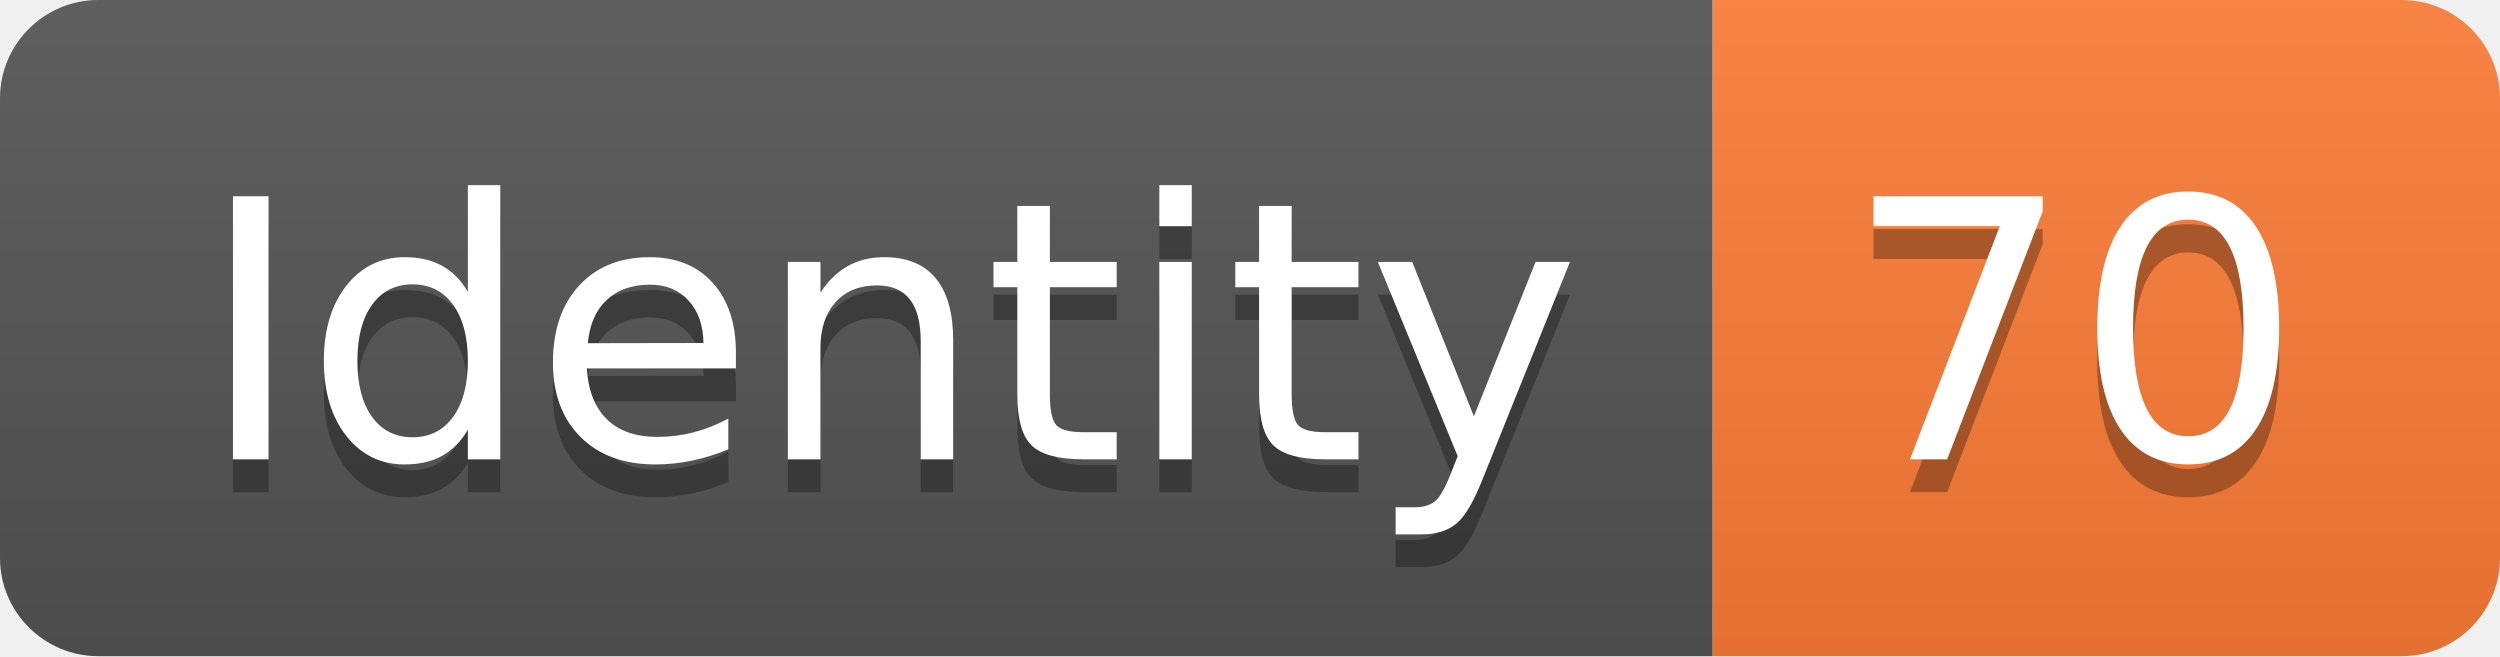
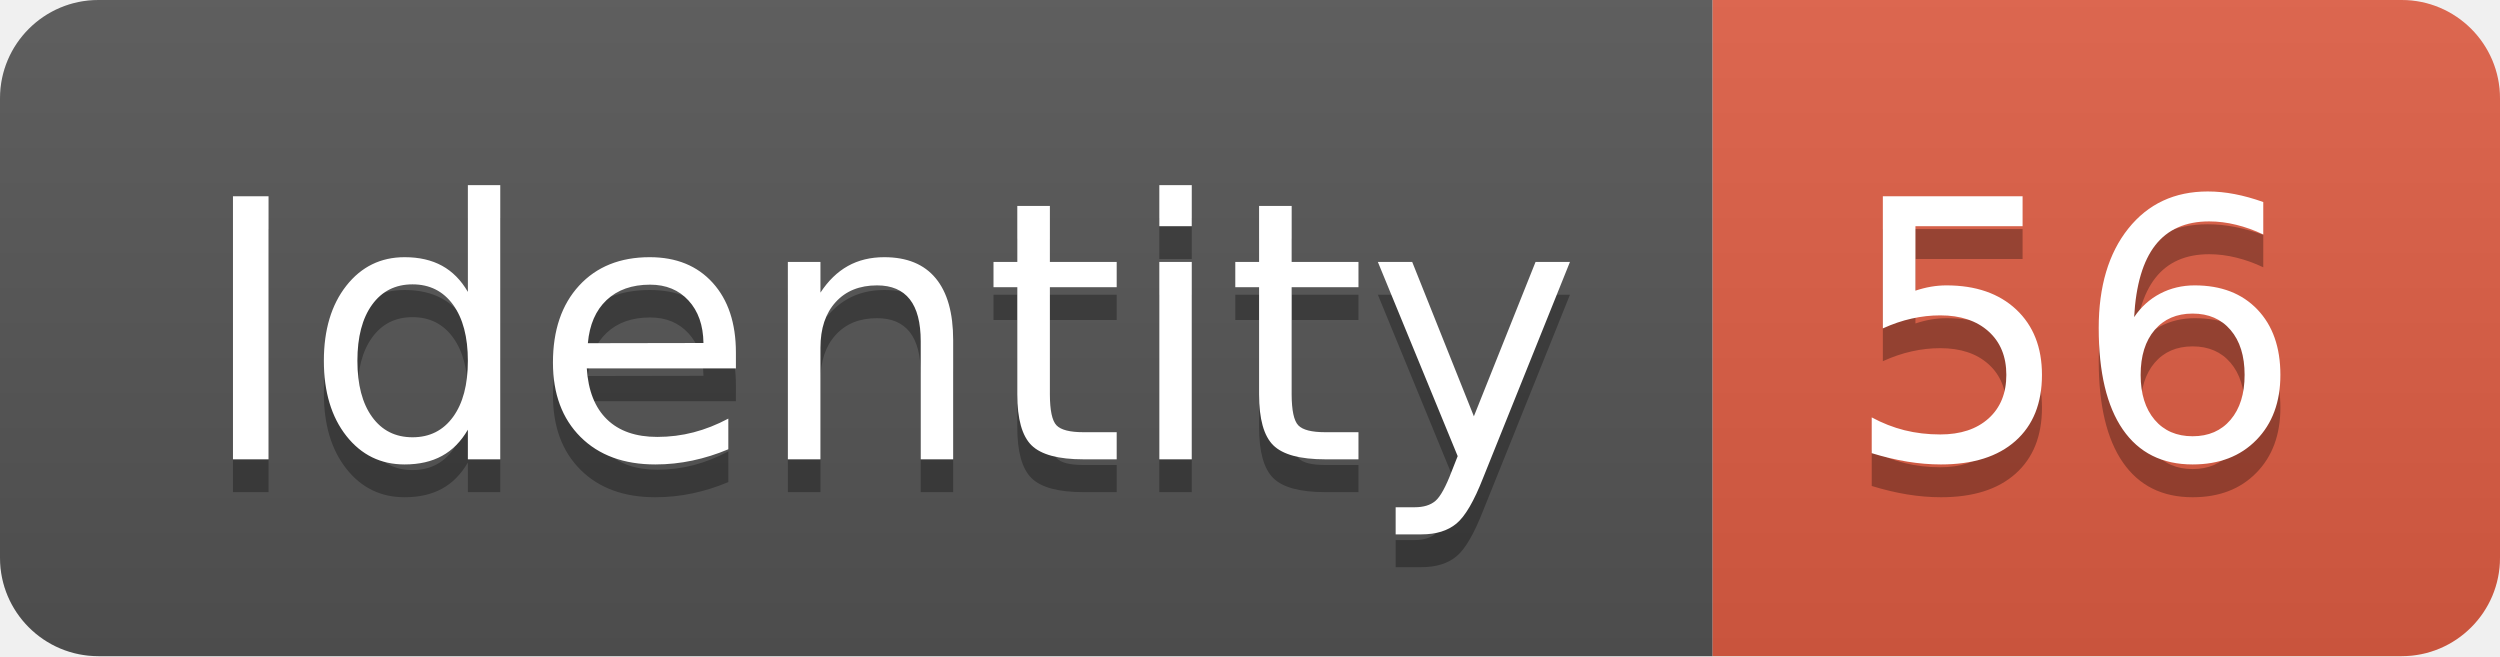
<svg xmlns="http://www.w3.org/2000/svg" width="76.2" height="20">
  <linearGradient id="smooth" x2="0" y2="100%">
    <stop offset="0" stop-color="#bbb" stop-opacity=".1" />
    <stop offset="1" stop-opacity=".1" />
  </linearGradient>
  <clipPath id="round">
    <rect width="76.2" height="20" rx="3" fill="#fff" />
  </clipPath>
  <g clip-path="url(#round)">
    <rect width="52.2" height="20" fill="#555" />
-     <rect x="52.2" width="24.0" height="20" fill="#fe7d37" />
+     <rect x="52.2" width="24.0" height="20" fill="#e05d44" />
    <rect width="76.2" height="20" fill="url(#smooth)" />
  </g>
  <g fill="#fff" text-anchor="middle" font-family="DejaVu Sans,Verdana,Geneva,sans-serif" font-size="110">
    <text x="271.0" y="150" fill="#010101" fill-opacity=".3" transform="scale(0.1)" textLength="422.0" lengthAdjust="spacing">Identity</text>
    <text x="271.0" y="140" transform="scale(0.1)" textLength="422.0" lengthAdjust="spacing">Identity</text>
-     <text x="632.0" y="150" fill="#010101" fill-opacity=".3" transform="scale(0.1)" textLength="140.0" lengthAdjust="spacing">70</text>
-     <text x="632.0" y="140" transform="scale(0.1)" textLength="140.0" lengthAdjust="spacing">70</text>
+     <text x="632.0" y="150" fill="#010101" fill-opacity=".3" transform="scale(0.1)" textLength="140.0" lengthAdjust="spacing">56</text>
+     <text x="632.0" y="140" transform="scale(0.1)" textLength="140.0" lengthAdjust="spacing">56</text>
  </g>
</svg>
